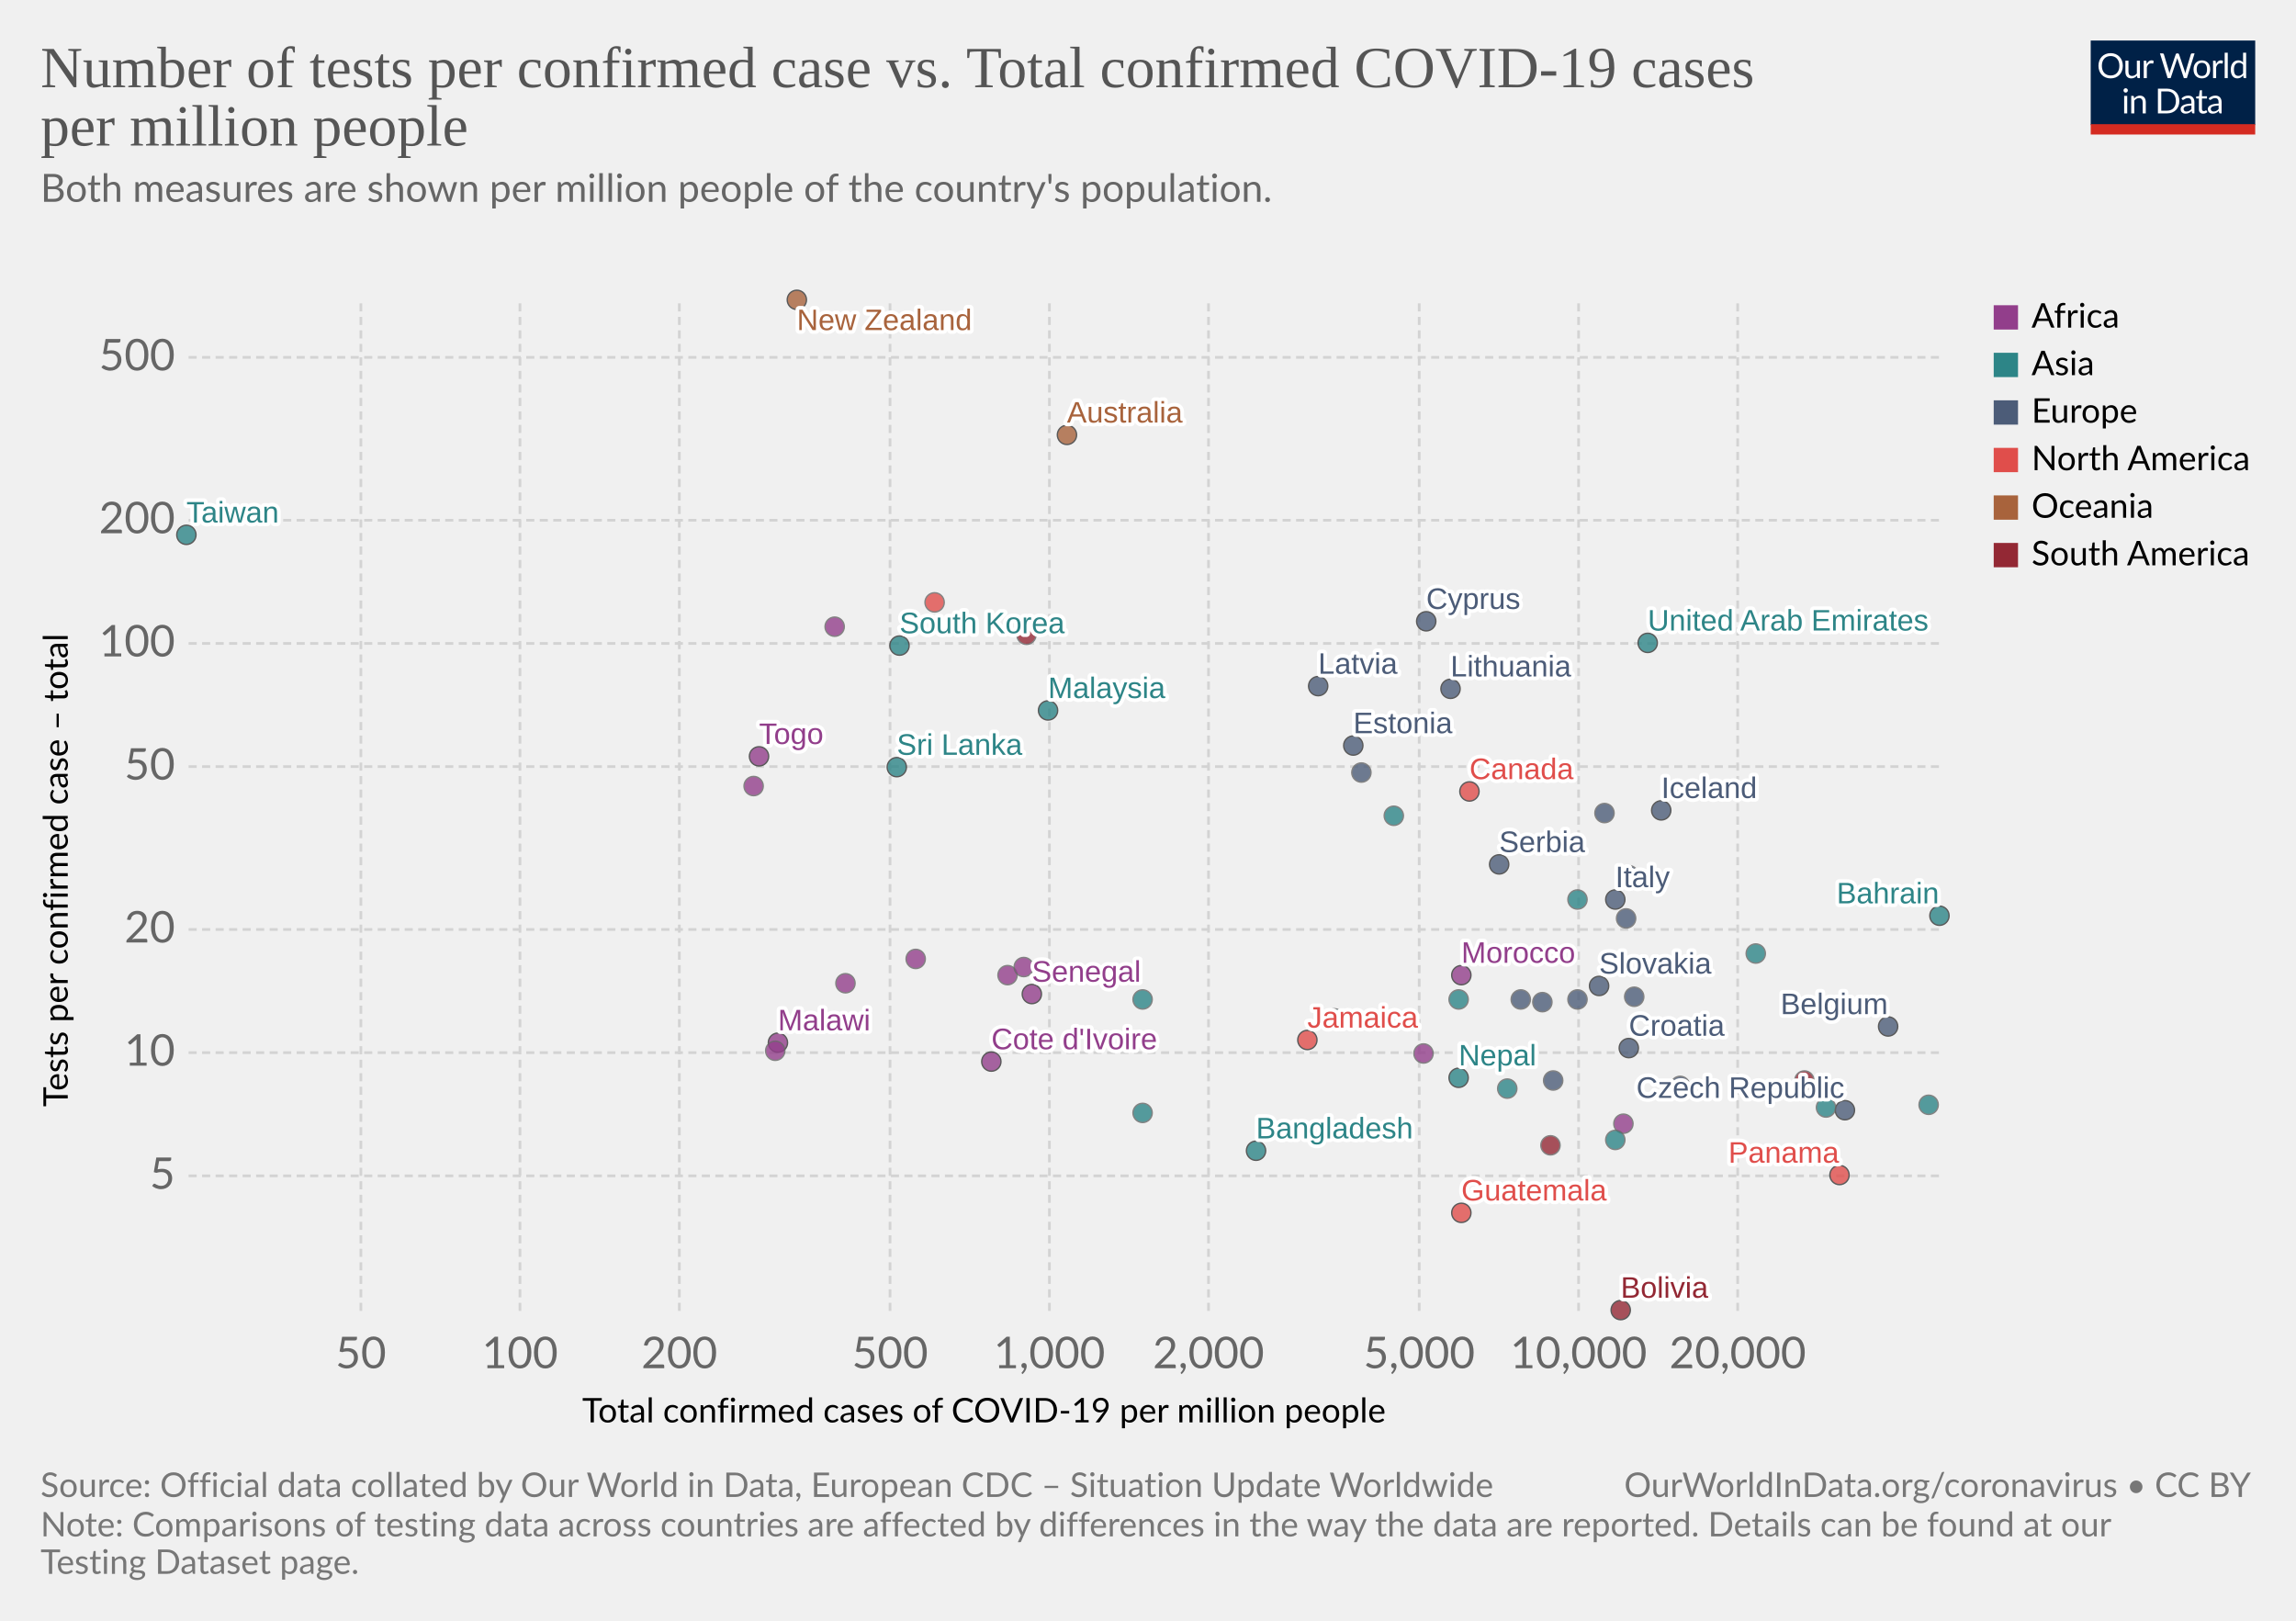
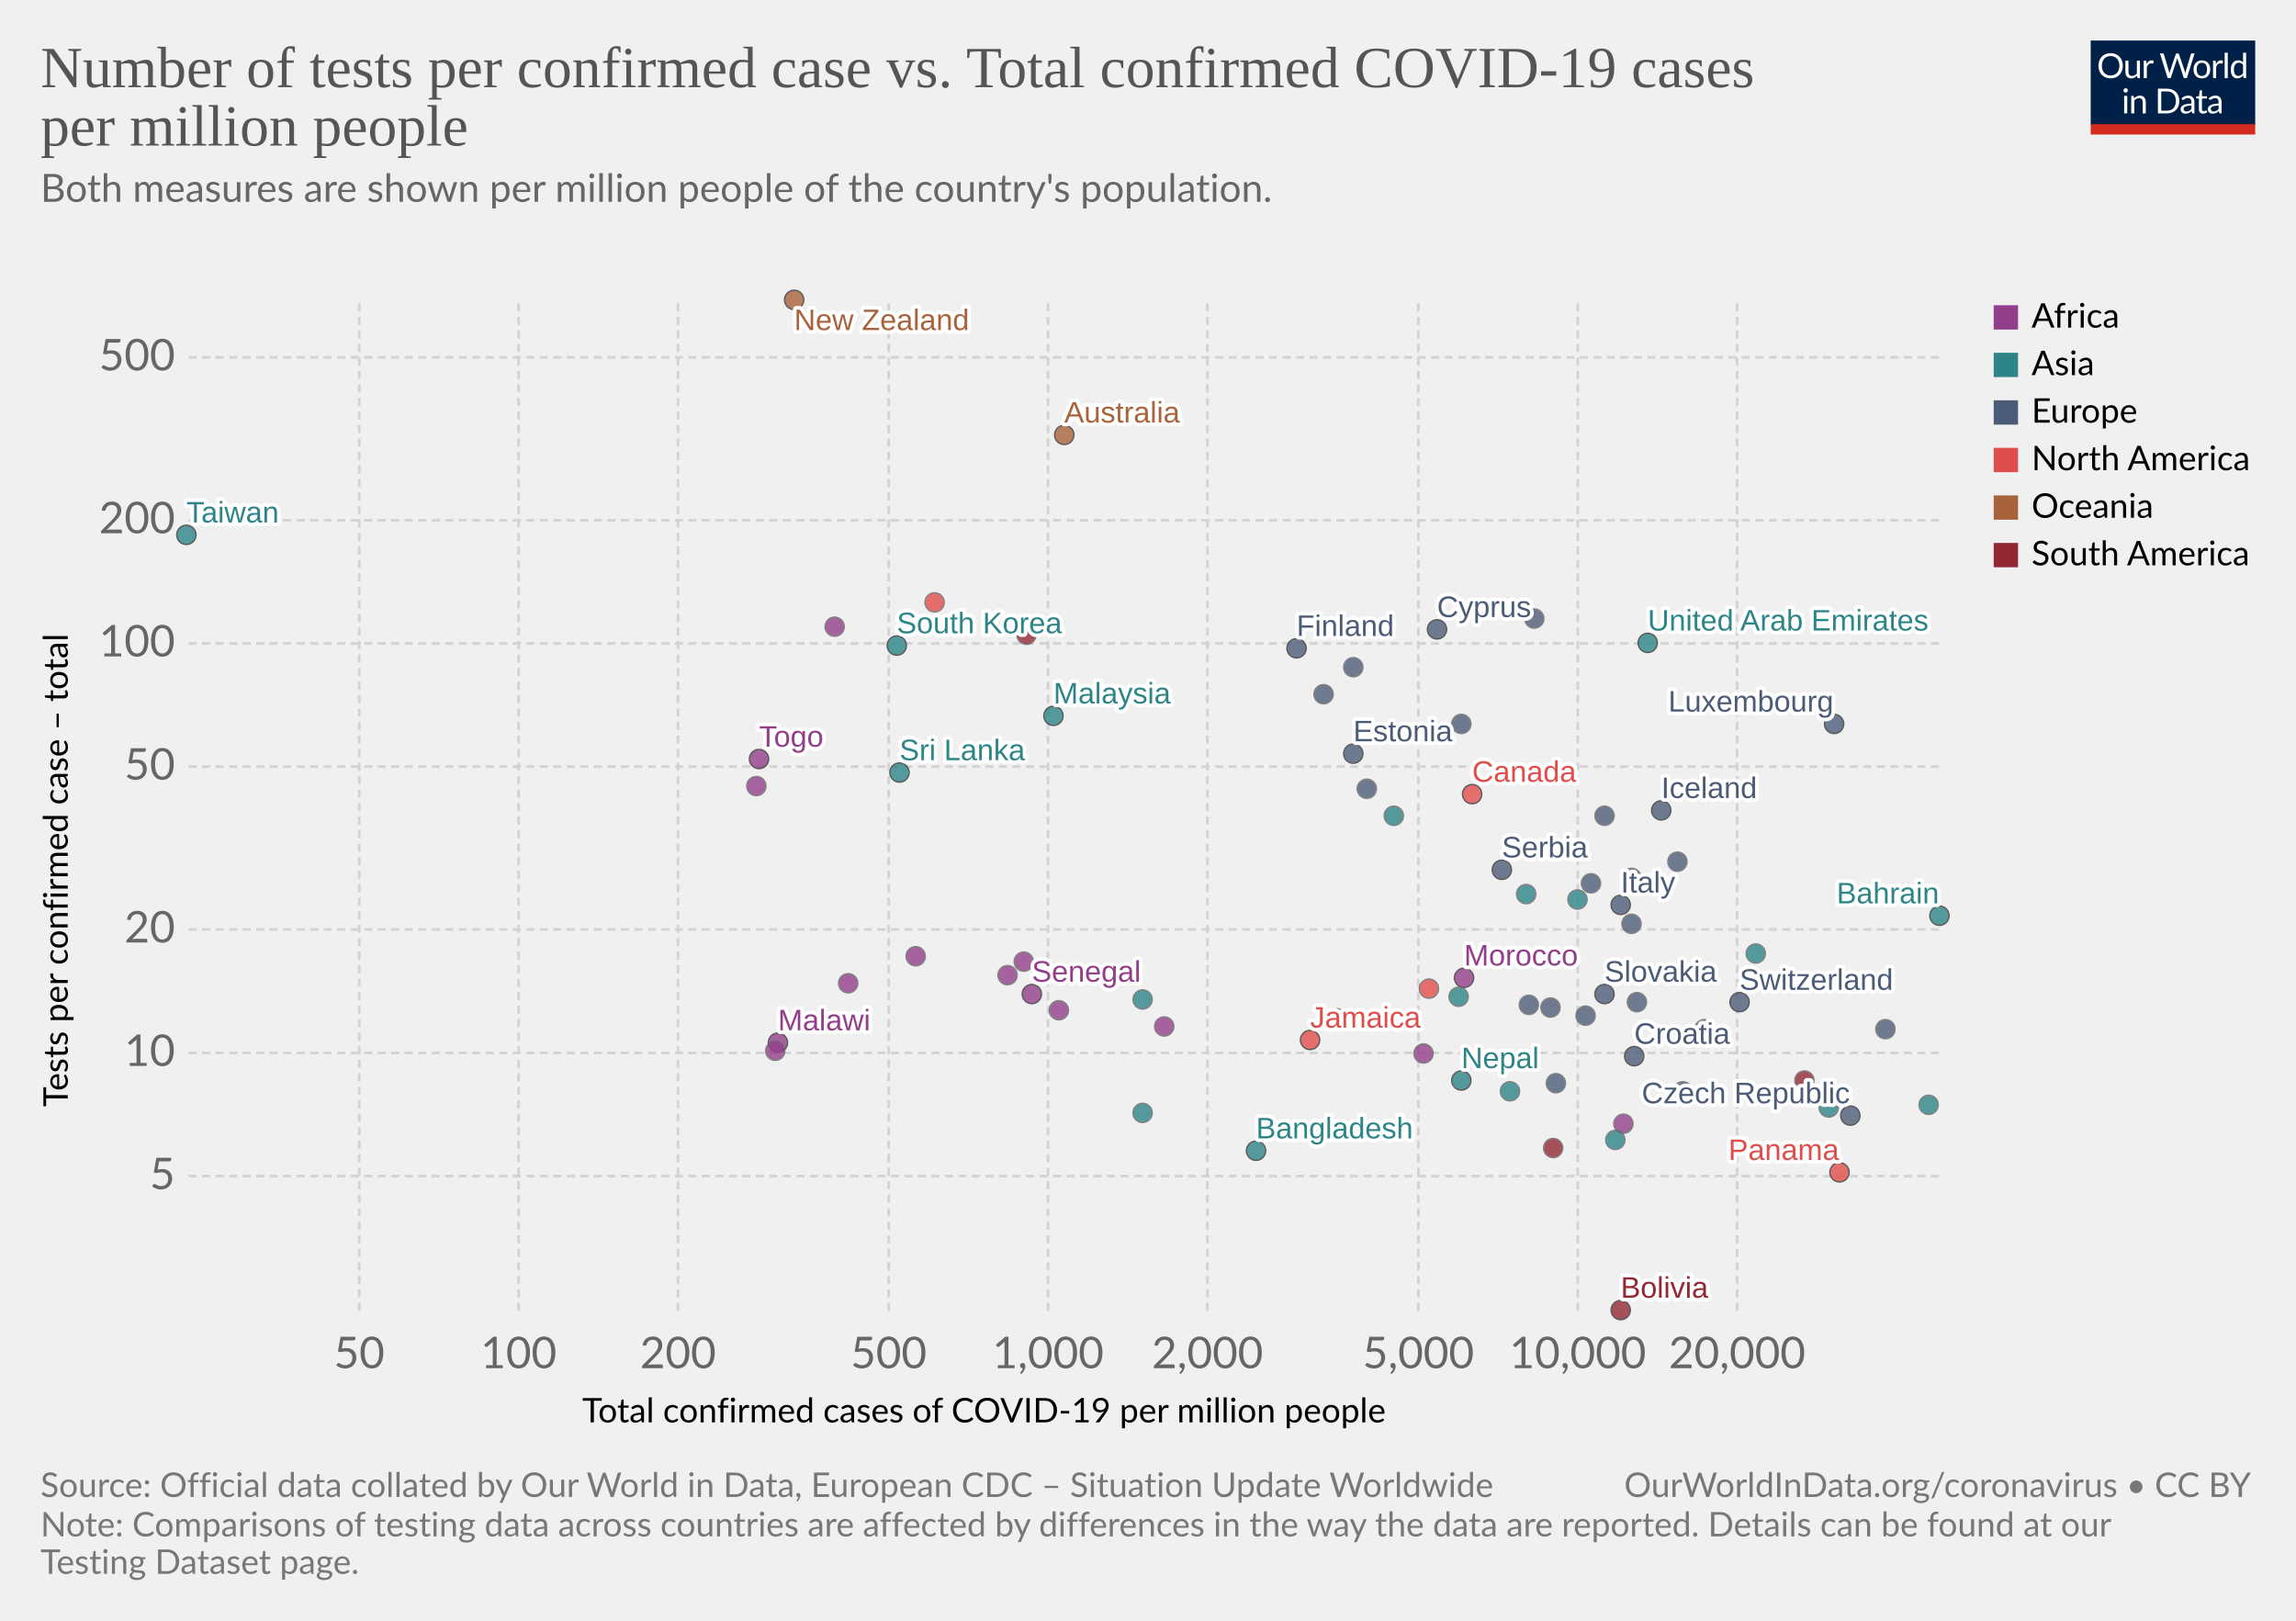
<svg xmlns="http://www.w3.org/2000/svg" version="1.1" style="background-color:#fff;-webkit-font-smoothing:antialiased" width="850" height="600" viewBox="0 0 850 600" font-family="Lato,'Helvetica Neue',Helvetica,Arial,sans-serif" font-size="18" text-rendering="optimizeLegibility">
  <g class="HeaderView">
    <g transform="matrix(.29 0 0 .29 774 15)">
      <svg width="210" height="120" viewBox="0 0 210 120" fill="none">
        <g clip-path="url(#clip0)">
          <path d="M0 0h210v107.89H0V0z" fill="#002147" />
          <path d="M40.98 32.25c0 2.36-.38 4.53-1.12 6.51a14.26 14.26 0 01-8.1 8.4c-1.9.78-4.02 1.17-6.34 1.17a16.6 16.6 0 01-6.33-1.17 14.31 14.31 0 01-8.08-8.4 18.29 18.29 0 01-1.12-6.51c0-2.36.38-4.53 1.12-6.5a14.32 14.32 0 018.07-8.44c1.92-.8 4.03-1.19 6.34-1.19 2.32 0 4.43.4 6.34 1.19 1.92.8 3.56 1.9 4.93 3.34a14.87 14.87 0 013.17 5.1 18.1 18.1 0 011.12 6.5zm-4.38 0c0-1.94-.26-3.68-.8-5.22a10.91 10.91 0 00-2.24-3.89 9.68 9.68 0 00-3.52-2.46 11.95 11.95 0 00-4.62-.86c-1.68 0-3.21.28-4.6.86a9.88 9.88 0 00-3.54 2.46 10.91 10.91 0 00-2.24 3.9c-.53 1.53-.8 3.27-.8 5.2 0 1.94.27 3.68.8 5.22a11.17 11.17 0 002.24 3.9 10.01 10.01 0 003.55 2.44c1.38.56 2.9.83 4.6.83 1.7 0 3.24-.27 4.61-.83a9.8 9.8 0 003.52-2.44 11.17 11.17 0 002.25-3.9c.53-1.54.8-3.28.8-5.21zm26.22-6.54V48H60.5c-.56 0-.9-.27-1.05-.81l-.31-2.4a12.45 12.45 0 01-3.26 2.6c-1.2.64-2.58.96-4.13.96-1.22 0-2.3-.2-3.24-.6a6.52 6.52 0 01-2.33-1.7 7.37 7.37 0 01-1.43-2.67c-.3-1.04-.46-2.2-.46-3.45V25.7h3.91v14.22c0 1.68.38 2.99 1.15 3.91.77.93 1.96 1.39 3.54 1.39 1.16 0 2.24-.27 3.23-.82a10.42 10.42 0 002.8-2.28V25.7h3.91zm8.61 4.47a9.94 9.94 0 012.6-3.56 5.64 5.64 0 013.76-1.3c.47 0 .92.05 1.34.15.44.1.83.27 1.17.49l-.3 2.92c-.09.37-.3.55-.66.55-.2 0-.5-.04-.9-.13a6.21 6.21 0 00-3.24.18c-.54.2-1.03.5-1.47.92-.42.4-.81.9-1.17 1.5-.33.58-.64 1.26-.92 2.02V48H67.7V25.71h2.25c.42 0 .72.08.88.25.16.16.27.44.33.83l.26 3.39zm61.16-13.7L122.75 48h-3.82l-7.99-24.05a21.95 21.95 0 01-.42-1.58 38.36 38.36 0 01-.44 1.58L102.05 48h-3.83L88.4 16.47h3.54c.38 0 .7.1.95.29.26.2.43.43.5.73l6.52 21.9c.1.4.2.83.28 1.28.1.46.2.94.29 1.46l.3-1.46c.12-.47.25-.9.38-1.27l7.41-21.91c.1-.25.26-.48.51-.69.27-.22.58-.33.95-.33h1.23c.38 0 .69.1.92.29.24.2.41.43.53.73l7.4 21.9a28.4 28.4 0 01.68 2.62 29.52 29.52 0 01.52-2.61l6.54-21.91c.07-.27.23-.5.48-.7.27-.21.58-.32.95-.32h3.32zm9.35 8.88c1.63 0 3.1.27 4.4.82a9.43 9.43 0 015.46 5.94c.5 1.4.74 2.98.74 4.73 0 1.76-.25 3.34-.74 4.75a9.43 9.43 0 01-5.46 5.92c-1.3.52-2.77.79-4.4.79-1.64 0-3.12-.27-4.44-.8a9.42 9.42 0 01-3.35-2.3c-.92-1-1.63-2.2-2.13-3.61-.49-1.41-.73-3-.73-4.75s.24-3.33.73-4.73c.5-1.43 1.2-2.64 2.13-3.63a9.4 9.4 0 013.35-2.31c1.32-.55 2.8-.82 4.44-.82zm0 19.89c2.2 0 3.84-.73 4.93-2.2 1.08-1.48 1.63-3.54 1.63-6.18 0-2.66-.55-4.72-1.63-6.2-1.09-1.49-2.73-2.23-4.93-2.23-1.12 0-2.09.2-2.93.57a5.7 5.7 0 00-2.06 1.65 7.5 7.5 0 00-1.24 2.67c-.26 1.04-.4 2.22-.4 3.54 0 2.64.55 4.7 1.64 6.18 1.1 1.47 2.76 2.2 4.99 2.2zm17.97-15.07a9.94 9.94 0 012.6-3.56 5.64 5.64 0 013.76-1.3c.47 0 .91.05 1.34.15.44.1.83.27 1.16.49l-.28 2.92c-.09.37-.31.55-.66.55-.2 0-.5-.04-.9-.13a6.2 6.2 0 00-3.24.18c-.54.2-1.03.5-1.47.92-.43.4-.82.9-1.17 1.5a13.1 13.1 0 00-.92 2.02V48h-3.94V25.71h2.24c.43 0 .72.08.88.25.17.16.28.44.33.83l.27 3.39zm15.04-14.59V48h-3.92V15.6h3.92zm19.55 15.43a6.22 6.22 0 00-2.38-2.05 6.7 6.7 0 00-2.86-.6c-2.07 0-3.66.75-4.77 2.23-1.12 1.48-1.68 3.6-1.68 6.33 0 1.46.13 2.7.38 3.74a7.29 7.29 0 001.1 2.56 4.35 4.35 0 001.78 1.45c.7.3 1.5.46 2.4.46 1.29 0 2.41-.3 3.36-.88a9.6 9.6 0 002.67-2.49V31.02zm3.91-15.43V48h-2.33c-.56 0-.9-.27-1.06-.81l-.35-2.71a12.13 12.13 0 01-3.25 2.77 8.28 8.28 0 01-4.23 1.06 7.31 7.31 0 01-6.14-2.9c-.73-.96-1.3-2.15-1.69-3.57a18.35 18.35 0 01.07-9.48 11.29 11.29 0 011.89-3.7 8.7 8.7 0 017.06-3.34 7.96 7.96 0 016.12 2.62V15.59h3.91zM46.61 70.71V93H42.7V70.71h3.91zm.84-7c0 .39-.08.75-.24 1.09a2.81 2.81 0 01-1.52 1.47 2.67 2.67 0 01-2.16 0 2.9 2.9 0 01-1.45-1.47 2.67 2.67 0 010-2.16c.15-.35.35-.65.6-.9.25-.27.53-.47.85-.62a2.67 2.67 0 012.16 0c.35.15.65.35.9.62.27.25.47.55.62.9.16.34.24.7.24 1.08zm7.97 10.24c.49-.54 1-1.04 1.54-1.48a9.85 9.85 0 013.66-1.84 8.96 8.96 0 015.43.35c.94.4 1.72.97 2.33 1.71a7.36 7.36 0 011.43 2.67c.32 1.04.49 2.19.49 3.45V93h-3.94V78.81c0-1.69-.4-3-1.17-3.92-.76-.93-1.93-1.4-3.5-1.4a6.6 6.6 0 00-3.25.83c-1 .56-1.92 1.31-2.77 2.27V93h-3.94V70.71h2.35c.56 0 .9.28 1.04.82l.3 2.42zm57.7 3.3c0 2.36-.37 4.5-1.11 6.44a14.3 14.3 0 01-3.17 4.98 14.1 14.1 0 01-4.93 3.2c-1.9.76-4.02 1.13-6.33 1.13H85.8V61.47h11.77c2.31 0 4.42.39 6.33 1.15a13.8 13.8 0 018.1 8.18 17.75 17.75 0 011.12 6.45zm-4.37 0c0-1.94-.26-3.67-.8-5.2a10.94 10.94 0 00-2.23-3.87 9.57 9.57 0 00-3.53-2.42 12.23 12.23 0 00-4.61-.83h-7.5v24.62h7.5c1.7 0 3.24-.28 4.61-.84a9.7 9.7 0 003.53-2.4 10.94 10.94 0 002.24-3.87c.53-1.53.8-3.26.8-5.2zm19.8 5.72c-1.8.06-3.34.2-4.62.44-1.26.22-2.3.51-3.1.88-.8.36-1.37.8-1.74 1.3-.35.5-.53 1.05-.53 1.67 0 .58.1 1.1.3 1.52a3 3 0 00.76 1.05c.34.27.73.46 1.17.6.45.11.94.17 1.45.17a7.28 7.28 0 003.5-.81 11.95 11.95 0 002.82-2.2v-4.62zm-12.65-9.11a12.73 12.73 0 013.98-2.66c1.43-.59 3-.88 4.73-.88 1.25 0 2.36.2 3.33.61a6.81 6.81 0 013.94 4.38c.33 1.04.5 2.19.5 3.43V93h-1.74a1.8 1.8 0 01-.88-.18c-.2-.13-.36-.38-.48-.74l-.44-2.12c-.59.55-1.16 1.03-1.72 1.46a9.48 9.48 0 01-3.74 1.7c-.69.15-1.46.23-2.3.23-.87 0-1.69-.12-2.45-.35a5.34 5.34 0 01-3.34-2.93 6.64 6.64 0 01-.49-2.64c0-.88.25-1.72.73-2.53a6.33 6.33 0 012.35-2.17c1.09-.63 2.5-1.15 4.25-1.54 1.75-.41 3.89-.65 6.42-.7v-1.75c0-1.73-.37-3.03-1.12-3.91-.75-.9-1.84-1.34-3.28-1.34-.97 0-1.78.12-2.44.37-.64.23-1.2.5-1.7.81l-1.23.82c-.33.23-.67.35-1 .35-.27 0-.5-.07-.69-.2a2.1 2.1 0 01-.48-.53l-.7-1.25zm27.67 19.5c-1.76 0-3.12-.5-4.07-1.48-.94-.98-1.41-2.4-1.41-4.25V74h-2.68a.9.9 0 01-.6-.2c-.16-.14-.24-.36-.24-.66v-1.56l3.65-.46.9-6.89a.9.9 0 01.29-.52.88.88 0 01.62-.22H142v7.67h6.44V74H142v13.38c0 .94.22 1.63.68 2.09.45.45 1.04.68 1.76.68a3.21 3.21 0 001.85-.53l.55-.35c.16-.12.3-.18.41-.18.2 0 .4.13.55.38l1.15 1.87a7.45 7.45 0 01-2.44 1.5c-.96.35-1.94.52-2.95.52zm19.68-10.4c-1.8.07-3.34.21-4.62.45-1.26.22-2.3.51-3.1.88-.8.36-1.37.8-1.74 1.3-.35.5-.53 1.05-.53 1.67 0 .58.1 1.1.3 1.52.18.42.44.77.76 1.05.34.27.73.46 1.17.6.45.11.94.17 1.45.17a7.3 7.3 0 003.5-.81 12.04 12.04 0 002.82-2.2v-4.62zm-12.65-9.1a12.72 12.72 0 013.99-2.66c1.42-.59 3-.88 4.72-.88 1.25 0 2.36.2 3.33.61a6.81 6.81 0 013.94 4.38c.33 1.04.5 2.19.5 3.43V93h-1.74a1.8 1.8 0 01-.88-.18c-.2-.13-.36-.38-.48-.74l-.44-2.12c-.59.55-1.16 1.03-1.72 1.46a9.48 9.48 0 01-3.74 1.7c-.69.15-1.46.23-2.3.23-.87 0-1.69-.12-2.45-.35a5.33 5.33 0 01-3.34-2.93 6.62 6.62 0 01-.49-2.64c0-.88.25-1.72.73-2.53a6.33 6.33 0 012.35-2.17c1.09-.63 2.5-1.15 4.25-1.54a31.2 31.2 0 016.42-.7v-1.75c0-1.73-.37-3.03-1.12-3.91-.75-.9-1.84-1.34-3.28-1.34-.97 0-1.78.12-2.44.37-.64.23-1.2.5-1.7.81-.46.3-.87.57-1.22.82-.34.23-.68.35-1.02.35-.26 0-.49-.07-.68-.2a1.88 1.88 0 01-.48-.53l-.7-1.25z" fill="#fff" />
          <path fill="#D42B21" d="M0 106.79h210V120H0z" />
        </g>
        <defs>
          <clipPath id="clip0">
            <path fill="#fff" d="M0 0h210v120H0z" />
          </clipPath>
        </defs>
      </svg>
    </g>
    <a href="https://ourworldindata.org/grapher/number-of-tests-per-confirmed-case-vs-total-confirmed-cases-of-covid-19-per-million-people?time=latest" target="_blank" rel="noopener" font-family="&quot;Playfair Display&quot;,Georgia,&quot;Times New Roman&quot;,serif">
      <text font-size="21.6" x="15" y="32.3" fill="#555">
        <tspan x="15" y="32.28">Number of tests per confirmed case vs. Total confirmed COVID-19 cases</tspan>
        <tspan x="15" y="53.88">per million people</tspan>
      </text>
    </a>
    <text font-size="14.4" x="15" y="74.7" fill="#666">
      <tspan x="15" y="74.72">Both measures are shown per million people of the country's population.</tspan>
      <tspan x="15" y="92" />
    </text>
  </g>
  <g class="ScatterPlot">
    <g class="DualAxisView">
      <g class="HorizontalAxis">
        <text font-size="12.6" x="215.5" y="526.6">
          <tspan x="215.53" y="526.58">Total confirmed cases of COVID-19 per million people</tspan>
        </text>
-         <text x="133.6" y="506.5" fill="#666" text-anchor="middle" font-size="16.2">50</text>
-         <text x="192.5" y="506.5" fill="#666" text-anchor="middle" font-size="16.2">100</text>
-         <text x="251.5" y="506.5" fill="#666" text-anchor="middle" font-size="16.2">200</text>
-         <text x="329.5" y="506.5" fill="#666" text-anchor="middle" font-size="16.2">500</text>
-         <text x="388.5" y="506.5" fill="#666" text-anchor="middle" font-size="16.2">1,000</text>
-         <text x="447.4" y="506.5" fill="#666" text-anchor="middle" font-size="16.2">2,000</text>
-         <text x="525.4" y="506.5" fill="#666" text-anchor="middle" font-size="16.2">5,000</text>
-         <text x="584.4" y="506.5" fill="#666" text-anchor="middle" font-size="16.2">10,000</text>
-         <text x="643.3" y="506.5" fill="#666" text-anchor="middle" font-size="16.2">20,000</text>
+         <text x="133" y="506.5" fill="#666" text-anchor="middle" font-size="16.2">50</text>
+         <text x="192" y="506.5" fill="#666" text-anchor="middle" font-size="16.2">100</text>
+         <text x="251" y="506.5" fill="#666" text-anchor="middle" font-size="16.2">200</text>
+         <text x="329" y="506.5" fill="#666" text-anchor="middle" font-size="16.2">500</text>
+         <text x="388" y="506.5" fill="#666" text-anchor="middle" font-size="16.2">1,000</text>
+         <text x="447" y="506.5" fill="#666" text-anchor="middle" font-size="16.2">2,000</text>
+         <text x="525.1" y="506.5" fill="#666" text-anchor="middle" font-size="16.2">5,000</text>
+         <text x="584.1" y="506.5" fill="#666" text-anchor="middle" font-size="16.2">10,000</text>
+         <text x="643.1" y="506.5" fill="#666" text-anchor="middle" font-size="16.2">20,000</text>
      </g>
      <g class="VerticalAxis">
        <text font-size="12.6" x="-409.7" y="25.1" transform="rotate(-90)">
          <tspan x="-409.74" y="25.08">Tests per confirmed case – total</tspan>
        </text>
-         <text x="64.82" y="435.3" fill="#666" dominant-baseline="middle" text-anchor="end" font-size="16.2">5</text>
-         <text x="64.82" y="389.7" fill="#666" dominant-baseline="middle" text-anchor="end" font-size="16.2">10</text>
+         <text x="64.82" y="435.4" fill="#666" dominant-baseline="middle" text-anchor="end" font-size="16.2">5</text>
+         <text x="64.82" y="389.8" fill="#666" dominant-baseline="middle" text-anchor="end" font-size="16.2">10</text>
        <text x="64.82" y="344.1" fill="#666" dominant-baseline="middle" text-anchor="end" font-size="16.2">20</text>
        <text x="64.82" y="283.8" fill="#666" dominant-baseline="middle" text-anchor="end" font-size="16.2">50</text>
        <text x="64.82" y="238.2" fill="#666" dominant-baseline="middle" text-anchor="end" font-size="16.2">100</text>
        <text x="64.82" y="192.6" fill="#666" dominant-baseline="middle" text-anchor="end" font-size="16.2">200</text>
        <text x="64.82" y="132.3" fill="#666" dominant-baseline="middle" text-anchor="end" font-size="16.2">500</text>
      </g>
      <g class="AxisGridLines horizontalLines" stroke="#d3d3d3" stroke-dasharray="3,2">
-         <path d="M69.82 435.3h648.27M69.82 389.7h648.27M69.82 344.1h648.27M69.82 283.8h648.27M69.82 238.2h648.27M69.82 192.6h648.27M69.82 132.3h648.27" />
+         <path d="M69.82 435.4h648.27M69.82 389.8h648.27M69.82 344.1h648.27M69.82 283.8h648.27M69.82 238.2h648.27M69.82 192.6h648.27M69.82 132.3h648.27" />
      </g>
      <g class="AxisGridLines verticalLines" stroke="#d3d3d3" stroke-dasharray="3,2">
-         <path d="M133.6 485.3V111.2M192.5 485.3V111.2M251.5 485.3V111.2M329.5 485.3V111.2M388.5 485.3V111.2M447.4 485.3V111.2M525.4 485.3V111.2M584.4 485.3V111.2M643.3 485.3V111.2" />
+         <path d="M133 485.3V111.2M192 485.3V111.2M251 485.3V111.2M329 485.3V111.2M388 485.3V111.2M447 485.3V111.2M525.1 485.3V111.2M584.1 485.3V111.2M643.1 485.3V111.2" />
      </g>
    </g>
    <g class="PointsWithLabels clickable" clip-path="url(#a)" font-family="Arial, sans-serif">
      <path fill="rgba(255,255,255,0)" d="M69.82 111.2H718.1v374.1H69.82z" />
      <defs>
        <clipPath id="a">
          <path d="M59.82 101.2H728.1v394.1H59.82z" />
        </clipPath>
      </defs>
      <g class="key-Taiwan_0">
        <circle cx="69" cy="198" r="3.57" fill="#2D8587" opacity=".8" stroke="#333" stroke-width=".5" />
      </g>
      <g class="key-South-Korea_0">
-         <circle cx="333" cy="239" r="3.57" fill="#2D8587" opacity=".8" stroke="#333" stroke-width=".5" />
+         <circle cx="332" cy="239" r="3.57" fill="#2D8587" opacity=".8" stroke="#333" stroke-width=".5" />
      </g>
      <g class="key-Nepal_0">
-         <circle cx="540" cy="399" r="3.57" fill="#2D8587" opacity=".8" stroke="#333" stroke-width=".5" />
+         <circle cx="541" cy="400" r="3.57" fill="#2D8587" opacity=".8" stroke="#333" stroke-width=".5" />
      </g>
      <g class="key-United-Arab-Emirates_0">
        <circle cx="610" cy="238" r="3.57" fill="#2D8587" opacity=".8" stroke="#333" stroke-width=".5" />
      </g>
+       <g class="key-Finland_0">
+         <circle cx="480" cy="240" r="3.57" fill="#4C5C78" opacity=".8" stroke="#333" stroke-width=".5" />
+       </g>
      <g class="key-Malaysia_0">
-         <circle cx="388" cy="263" r="3.57" fill="#2D8587" opacity=".8" stroke="#333" stroke-width=".5" />
+         <circle cx="390" cy="265" r="3.57" fill="#2D8587" opacity=".8" stroke="#333" stroke-width=".5" />
      </g>
      <g class="key-Sri-Lanka_0">
-         <circle cx="332" cy="284" r="3.57" fill="#2D8587" opacity=".8" stroke="#333" stroke-width=".5" />
+         <circle cx="333" cy="286" r="3.57" fill="#2D8587" opacity=".8" stroke="#333" stroke-width=".5" />
      </g>
      <g class="key-Italy_0">
-         <circle cx="598" cy="333" r="3.57" fill="#4C5C78" opacity=".8" stroke="#333" stroke-width=".5" />
+         <circle cx="600" cy="335" r="3.57" fill="#4C5C78" opacity=".8" stroke="#333" stroke-width=".5" />
+       </g>
+       <g class="key-Switzerland_0">
+         <circle cx="644" cy="371" r="3.57" fill="#4C5C78" opacity=".8" stroke="#333" stroke-width=".5" />
      </g>
      <g class="key-Austria_0">
-         <circle cx="602" cy="340" r="3.57" fill="#4C5C78" opacity=".8" stroke="#666" stroke-width=".5" />
+         <circle cx="604" cy="342" r="3.57" fill="#4C5C78" opacity=".8" stroke="#666" stroke-width=".5" />
+       </g>
+       <g class="key-Denmark_0">
+         <circle cx="568" cy="229" r="3.57" fill="#4C5C78" opacity=".8" stroke="#666" stroke-width=".5" />
+       </g>
+       <g class="key-Norway_0">
+         <circle cx="501" cy="247" r="3.57" fill="#4C5C78" opacity=".8" stroke="#666" stroke-width=".5" />
      </g>
      <g class="key-Estonia_0">
-         <circle cx="501" cy="276" r="3.57" fill="#4C5C78" opacity=".8" stroke="#333" stroke-width=".5" />
+         <circle cx="501" cy="279" r="3.57" fill="#4C5C78" opacity=".8" stroke="#333" stroke-width=".5" />
      </g>
      <g class="key-Lithuania_0">
-         <circle cx="537" cy="255" r="3.57" fill="#4C5C78" opacity=".8" stroke="#333" stroke-width=".5" />
+         <circle cx="541" cy="268" r="3.57" fill="#4C5C78" opacity=".8" stroke="#666" stroke-width=".5" />
      </g>
      <g class="key-Iceland_0">
        <circle cx="615" cy="300" r="3.57" fill="#4C5C78" opacity=".8" stroke="#333" stroke-width=".5" />
      </g>
      <g class="key-Belgium_0">
-         <circle cx="699" cy="380" r="3.57" fill="#4C5C78" opacity=".8" stroke="#333" stroke-width=".5" />
+         <circle cx="698" cy="381" r="3.57" fill="#4C5C78" opacity=".8" stroke="#666" stroke-width=".5" />
      </g>
      <g class="key-New-Zealand_0">
-         <circle cx="295" cy="111" r="3.57" fill="#A8633C" opacity=".8" stroke="#333" stroke-width=".5" />
+         <circle cx="294" cy="111" r="3.57" fill="#A8633C" opacity=".8" stroke="#333" stroke-width=".5" />
      </g>
      <g class="key-Czech-Republic_0">
-         <circle cx="683" cy="411" r="3.57" fill="#4C5C78" opacity=".8" stroke="#333" stroke-width=".5" />
+         <circle cx="685" cy="413" r="3.57" fill="#4C5C78" opacity=".8" stroke="#333" stroke-width=".5" />
+       </g>
+       <g class="key-Luxembourg_0">
+         <circle cx="679" cy="268" r="3.57" fill="#4C5C78" opacity=".8" stroke="#333" stroke-width=".5" />
      </g>
      <g class="key-Senegal_0">
        <circle cx="382" cy="368" r="3.57" fill="#923E8B" opacity=".8" stroke="#333" stroke-width=".5" />
      </g>
      <g class="key-Saudi-Arabia_0">
        <circle cx="584" cy="333" r="3.57" fill="#2D8587" opacity=".8" stroke="#666" stroke-width=".5" />
      </g>
      <g class="key-Morocco_0">
-         <circle cx="541" cy="361" r="3.57" fill="#923E8B" opacity=".8" stroke="#333" stroke-width=".5" />
+         <circle cx="542" cy="362" r="3.57" fill="#923E8B" opacity=".8" stroke="#333" stroke-width=".5" />
      </g>
      <g class="key-Latvia_0">
-         <circle cx="488" cy="254" r="3.57" fill="#4C5C78" opacity=".8" stroke="#333" stroke-width=".5" />
+         <circle cx="490" cy="257" r="3.57" fill="#4C5C78" opacity=".8" stroke="#666" stroke-width=".5" />
      </g>
      <g class="key-Croatia_0">
-         <circle cx="603" cy="388" r="3.57" fill="#4C5C78" opacity=".8" stroke="#333" stroke-width=".5" />
+         <circle cx="605" cy="391" r="3.57" fill="#4C5C78" opacity=".8" stroke="#333" stroke-width=".5" />
      </g>
      <g class="key-Greece_0">
-         <circle cx="504" cy="286" r="3.57" fill="#4C5C78" opacity=".8" stroke="#666" stroke-width=".5" />
+         <circle cx="506" cy="292" r="3.57" fill="#4C5C78" opacity=".8" stroke="#666" stroke-width=".5" />
+       </g>
+       <g class="key-Belarus_0">
+         <circle cx="589" cy="327" r="3.57" fill="#4C5C78" opacity=".8" stroke="#666" stroke-width=".5" />
      </g>
      <g class="key-Russia_0">
-         <circle cx="594" cy="301" r="3.57" fill="#4C5C78" opacity=".8" stroke="#666" stroke-width=".5" />
+         <circle cx="594" cy="302" r="3.57" fill="#4C5C78" opacity=".8" stroke="#666" stroke-width=".5" />
      </g>
      <g class="key-Bahrain_0">
        <circle cx="718" cy="339" r="3.57" fill="#2D8587" opacity=".8" stroke="#333" stroke-width=".5" />
      </g>
      <g class="key-South-Africa_0">
        <circle cx="601" cy="416" r="3.57" fill="#923E8B" opacity=".8" stroke="#666" stroke-width=".5" />
      </g>
      <g class="key-Hungary_0">
-         <circle cx="571" cy="371" r="3.57" fill="#4C5C78" opacity=".8" stroke="#666" stroke-width=".5" />
+         <circle cx="574" cy="373" r="3.57" fill="#4C5C78" opacity=".8" stroke="#666" stroke-width=".5" />
      </g>
      <g class="key-Togo_0">
-         <circle cx="281" cy="280" r="3.57" fill="#923E8B" opacity=".8" stroke="#333" stroke-width=".5" />
+         <circle cx="281" cy="281" r="3.57" fill="#923E8B" opacity=".8" stroke="#333" stroke-width=".5" />
      </g>
      <g class="key-Slovakia_0">
-         <circle cx="592" cy="365" r="3.57" fill="#4C5C78" opacity=".8" stroke="#333" stroke-width=".5" />
+         <circle cx="594" cy="368" r="3.57" fill="#4C5C78" opacity=".8" stroke="#333" stroke-width=".5" />
      </g>
      <g class="key-Serbia_0">
-         <circle cx="555" cy="320" r="3.57" fill="#4C5C78" opacity=".8" stroke="#333" stroke-width=".5" />
+         <circle cx="556" cy="322" r="3.57" fill="#4C5C78" opacity=".8" stroke="#333" stroke-width=".5" />
      </g>
      <g class="key-Bangladesh_0">
        <circle cx="465" cy="426" r="3.57" fill="#2D8587" opacity=".8" stroke="#333" stroke-width=".5" />
      </g>
      <g class="key-Panama_0">
-         <circle cx="681" cy="435" r="3.57" fill="#E04E4B" opacity=".8" stroke="#333" stroke-width=".5" />
+         <circle cx="681" cy="434" r="3.57" fill="#E04E4B" opacity=".8" stroke="#333" stroke-width=".5" />
      </g>
      <g class="key-Paraguay_0">
-         <circle cx="574" cy="424" r="3.57" fill="#932834" opacity=".8" stroke="#666" stroke-width=".5" />
+         <circle cx="575" cy="425" r="3.57" fill="#932834" opacity=".8" stroke="#666" stroke-width=".5" />
      </g>
      <g class="key-Pakistan_0">
        <circle cx="423" cy="370" r="3.57" fill="#2D8587" opacity=".8" stroke="#666" stroke-width=".5" />
      </g>
      <g class="key-Qatar_0">
        <circle cx="714" cy="409" r="3.57" fill="#2D8587" opacity=".8" stroke="#666" stroke-width=".5" />
      </g>
      <g class="key-Slovenia_0">
-         <circle cx="630" cy="381" r="3.57" fill="#4C5C78" opacity=".8" stroke="#666" stroke-width=".5" />
+         <circle cx="631" cy="381" r="3.57" fill="#4C5C78" opacity=".8" stroke="#666" stroke-width=".5" />
      </g>
      <g class="key-Romania_0">
-         <circle cx="605" cy="369" r="3.57" fill="#4C5C78" opacity=".8" stroke="#666" stroke-width=".5" />
+         <circle cx="606" cy="371" r="3.57" fill="#4C5C78" opacity=".8" stroke="#666" stroke-width=".5" />
      </g>
      <g class="key-India_0">
-         <circle cx="540" cy="370" r="3.57" fill="#2D8587" opacity=".8" stroke="#666" stroke-width=".5" />
+         <circle cx="540" cy="369" r="3.57" fill="#2D8587" opacity=".8" stroke="#666" stroke-width=".5" />
      </g>
      <g class="key-Bolivia_0">
        <circle cx="600" cy="485" r="3.57" fill="#932834" opacity=".8" stroke="#333" stroke-width=".5" />
      </g>
-       <g class="key-Guatemala_0">
-         <circle cx="541" cy="449" r="3.57" fill="#E04E4B" opacity=".8" stroke="#333" stroke-width=".5" />
+       <g class="key-Kazakhstan_0">
+         <circle cx="565" cy="331" r="3.57" fill="#2D8587" opacity=".8" stroke="#666" stroke-width=".5" />
      </g>
      <g class="key-Ethiopia_0">
        <circle cx="373" cy="361" r="3.57" fill="#923E8B" opacity=".8" stroke="#666" stroke-width=".5" />
      </g>
      <g class="key-Indonesia_0">
        <circle cx="423" cy="412" r="3.57" fill="#2D8587" opacity=".8" stroke="#666" stroke-width=".5" />
      </g>
      <g class="key-Maldives_0">
        <circle cx="650" cy="353" r="3.57" fill="#2D8587" opacity=".8" stroke="#666" stroke-width=".5" />
      </g>
+       <g class="key-Kenya_0">
+         <circle cx="392" cy="374" r="3.57" fill="#923E8B" opacity=".8" stroke="#666" stroke-width=".5" />
+       </g>
      <g class="key-Ireland_0">
-         <circle cx="603" cy="324" r="3.57" fill="#4C5C78" opacity=".8" stroke="#666" stroke-width=".5" />
+         <circle cx="604" cy="325" r="3.57" fill="#4C5C78" opacity=".8" stroke="#666" stroke-width=".5" />
      </g>
      <g class="key-Canada_0">
-         <circle cx="544" cy="293" r="3.57" fill="#E04E4B" opacity=".8" stroke="#333" stroke-width=".5" />
+         <circle cx="545" cy="294" r="3.57" fill="#E04E4B" opacity=".8" stroke="#333" stroke-width=".5" />
      </g>
      <g class="key-Zambia_0">
-         <circle cx="379" cy="358" r="3.57" fill="#923E8B" opacity=".8" stroke="#666" stroke-width=".5" />
+         <circle cx="379" cy="356" r="3.57" fill="#923E8B" opacity=".8" stroke="#666" stroke-width=".5" />
      </g>
      <g class="key-Cuba_0">
        <circle cx="346" cy="223" r="3.57" fill="#E04E4B" opacity=".8" stroke="#666" stroke-width=".5" />
      </g>
      <g class="key-Australia_0">
-         <circle cx="395" cy="161" r="3.57" fill="#A8633C" opacity=".8" stroke="#333" stroke-width=".5" />
+         <circle cx="394" cy="161" r="3.57" fill="#A8633C" opacity=".8" stroke="#333" stroke-width=".5" />
      </g>
      <g class="key-Jamaica_0">
-         <circle cx="484" cy="385" r="3.57" fill="#E04E4B" opacity=".8" stroke="#333" stroke-width=".5" />
+         <circle cx="485" cy="385" r="3.57" fill="#E04E4B" opacity=".8" stroke="#333" stroke-width=".5" />
      </g>
      <g class="key-Chile_0">
        <circle cx="668" cy="400" r="3.57" fill="#932834" opacity=".8" stroke="#666" stroke-width=".5" />
      </g>
      <g class="key-Turkey_0">
        <circle cx="516" cy="302" r="3.57" fill="#2D8587" opacity=".8" stroke="#666" stroke-width=".5" />
      </g>
      <g class="key-Mozambique_0">
-         <circle cx="313" cy="364" r="3.57" fill="#923E8B" opacity=".8" stroke="#666" stroke-width=".5" />
+         <circle cx="314" cy="364" r="3.57" fill="#923E8B" opacity=".8" stroke="#666" stroke-width=".5" />
      </g>
      <g class="key-Uruguay_0">
        <circle cx="380" cy="235" r="3.57" fill="#932834" opacity=".8" stroke="#666" stroke-width=".5" />
      </g>
      <g class="key-Cyprus_0">
-         <circle cx="528" cy="230" r="3.57" fill="#4C5C78" opacity=".8" stroke="#333" stroke-width=".5" />
+         <circle cx="532" cy="233" r="3.57" fill="#4C5C78" opacity=".8" stroke="#333" stroke-width=".5" />
      </g>
      <g class="key-Macedonia_0">
-         <circle cx="622" cy="402" r="3.57" fill="#4C5C78" opacity=".8" stroke="#666" stroke-width=".5" />
+         <circle cx="623" cy="404" r="3.57" fill="#4C5C78" opacity=".8" stroke="#666" stroke-width=".5" />
+       </g>
+       <g class="key-United-Kingdom_0">
+         <circle cx="621" cy="319" r="3.57" fill="#4C5C78" opacity=".8" stroke="#666" stroke-width=".5" />
      </g>
      <g class="key-Uganda_0">
-         <circle cx="279" cy="291" r="3.57" fill="#923E8B" opacity=".8" stroke="#666" stroke-width=".5" />
+         <circle cx="280" cy="291" r="3.57" fill="#923E8B" opacity=".8" stroke="#666" stroke-width=".5" />
      </g>
      <g class="key-Namibia_0">
        <circle cx="527" cy="390" r="3.57" fill="#923E8B" opacity=".8" stroke="#666" stroke-width=".5" />
      </g>
+       <g class="key-Mauritania_0">
+         <circle cx="431" cy="380" r="3.57" fill="#923E8B" opacity=".8" stroke="#666" stroke-width=".5" />
+       </g>
      <g class="key-Malawi_0">
        <circle cx="288" cy="386" r="3.57" fill="#923E8B" opacity=".8" stroke="#333" stroke-width=".5" />
      </g>
      <g class="key-Philippines_0">
-         <circle cx="494" cy="377" r="3.57" fill="#2D8587" opacity=".8" stroke="#666" stroke-width=".5" />
+         <circle cx="495" cy="377" r="3.57" fill="#2D8587" opacity=".8" stroke="#666" stroke-width=".5" />
      </g>
      <g class="key-Iran_0">
-         <circle cx="558" cy="403" r="3.57" fill="#2D8587" opacity=".8" stroke="#666" stroke-width=".5" />
+         <circle cx="559" cy="404" r="3.57" fill="#2D8587" opacity=".8" stroke="#666" stroke-width=".5" />
      </g>
      <g class="key-Rwanda_0">
        <circle cx="309" cy="232" r="3.57" fill="#923E8B" opacity=".8" stroke="#666" stroke-width=".5" />
      </g>
      <g class="key-Iraq_0">
        <circle cx="598" cy="422" r="3.57" fill="#2D8587" opacity=".8" stroke="#666" stroke-width=".5" />
      </g>
      <g class="key-Nigeria_0">
        <circle cx="287" cy="389" r="3.57" fill="#923E8B" opacity=".8" stroke="#666" stroke-width=".5" />
      </g>
      <g class="key-Ukraine_0">
-         <circle cx="575" cy="400" r="3.57" fill="#4C5C78" opacity=".8" stroke="#666" stroke-width=".5" />
+         <circle cx="576" cy="401" r="3.57" fill="#4C5C78" opacity=".8" stroke="#666" stroke-width=".5" />
+       </g>
+       <g class="key-El-Salvador_0">
+         <circle cx="529" cy="366" r="3.57" fill="#E04E4B" opacity=".8" stroke="#666" stroke-width=".5" />
      </g>
      <g class="key-Bulgaria_0">
-         <circle cx="563" cy="370" r="3.57" fill="#4C5C78" opacity=".8" stroke="#666" stroke-width=".5" />
-       </g>
-       <g class="key-Cote-d__0027Ivoire_0">
-         <circle cx="367" cy="393" r="3.57" fill="#923E8B" opacity=".8" stroke="#333" stroke-width=".5" />
+         <circle cx="566" cy="372" r="3.57" fill="#4C5C78" opacity=".8" stroke="#666" stroke-width=".5" />
      </g>
      <g class="key-Poland_0">
-         <circle cx="584" cy="370" r="3.57" fill="#4C5C78" opacity=".8" stroke="#666" stroke-width=".5" />
+         <circle cx="587" cy="376" r="3.57" fill="#4C5C78" opacity=".8" stroke="#666" stroke-width=".5" />
      </g>
      <g class="key-Zimbabwe_0">
-         <circle cx="339" cy="355" r="3.57" fill="#923E8B" opacity=".8" stroke="#666" stroke-width=".5" />
+         <circle cx="339" cy="354" r="3.57" fill="#923E8B" opacity=".8" stroke="#666" stroke-width=".5" />
      </g>
      <g class="key-Kuwait_0">
-         <circle cx="676" cy="410" r="3.57" fill="#2D8587" opacity=".8" stroke="#666" stroke-width=".5" />
+         <circle cx="677" cy="410" r="3.57" fill="#2D8587" opacity=".8" stroke="#666" stroke-width=".5" />
      </g>
      <g class="backgroundLabels" fill="#333" font-size="11" font-weight="400">
        <text x="69" y="193.43" fill="#fff" stroke="#fff" stroke-linecap="round" stroke-linejoin="round" stroke-width=".25em">Taiwan</text>
        <text x="69" y="193.43" fill="#2D8587">Taiwan</text>
-         <text x="333" y="234.43" fill="#fff" stroke="#fff" stroke-linecap="round" stroke-linejoin="round" stroke-width=".25em">South Korea</text>
-         <text x="333" y="234.43" fill="#2D8587">South Korea</text>
-         <text x="540" y="394.43" fill="#fff" stroke="#fff" stroke-linecap="round" stroke-linejoin="round" stroke-width=".25em">Nepal</text>
-         <text x="540" y="394.43" fill="#2D8587">Nepal</text>
+         <text x="332" y="234.43" fill="#fff" stroke="#fff" stroke-linecap="round" stroke-linejoin="round" stroke-width=".25em">South Korea</text>
+         <text x="332" y="234.43" fill="#2D8587">South Korea</text>
+         <text x="541" y="395.43" fill="#fff" stroke="#fff" stroke-linecap="round" stroke-linejoin="round" stroke-width=".25em">Nepal</text>
+         <text x="541" y="395.43" fill="#2D8587">Nepal</text>
        <text x="610" y="233.43" fill="#fff" stroke="#fff" stroke-linecap="round" stroke-linejoin="round" stroke-width=".25em">United Arab Emirates</text>
        <text x="610" y="233.43" fill="#2D8587">United Arab Emirates</text>
-         <text x="388" y="258.43" fill="#fff" stroke="#fff" stroke-linecap="round" stroke-linejoin="round" stroke-width=".25em">Malaysia</text>
-         <text x="388" y="258.43" fill="#2D8587">Malaysia</text>
-         <text x="332" y="279.43" fill="#fff" stroke="#fff" stroke-linecap="round" stroke-linejoin="round" stroke-width=".25em">Sri Lanka</text>
-         <text x="332" y="279.43" fill="#2D8587">Sri Lanka</text>
-         <text x="598" y="328.43" fill="#fff" stroke="#fff" stroke-linecap="round" stroke-linejoin="round" stroke-width=".25em">Italy</text>
-         <text x="598" y="328.43" fill="#4C5C78">Italy</text>
-         <text x="501" y="271.43" fill="#fff" stroke="#fff" stroke-linecap="round" stroke-linejoin="round" stroke-width=".25em">Estonia</text>
-         <text x="501" y="271.43" fill="#4C5C78">Estonia</text>
-         <text x="537" y="250.43" fill="#fff" stroke="#fff" stroke-linecap="round" stroke-linejoin="round" stroke-width=".25em">Lithuania</text>
-         <text x="537" y="250.43" fill="#4C5C78">Lithuania</text>
+         <text x="480" y="235.43" fill="#fff" stroke="#fff" stroke-linecap="round" stroke-linejoin="round" stroke-width=".25em">Finland</text>
+         <text x="480" y="235.43" fill="#4C5C78">Finland</text>
+         <text x="390" y="260.43" fill="#fff" stroke="#fff" stroke-linecap="round" stroke-linejoin="round" stroke-width=".25em">Malaysia</text>
+         <text x="390" y="260.43" fill="#2D8587">Malaysia</text>
+         <text x="333" y="281.43" fill="#fff" stroke="#fff" stroke-linecap="round" stroke-linejoin="round" stroke-width=".25em">Sri Lanka</text>
+         <text x="333" y="281.43" fill="#2D8587">Sri Lanka</text>
+         <text x="600" y="330.43" fill="#fff" stroke="#fff" stroke-linecap="round" stroke-linejoin="round" stroke-width=".25em">Italy</text>
+         <text x="600" y="330.43" fill="#4C5C78">Italy</text>
+         <text x="644" y="366.43" fill="#fff" stroke="#fff" stroke-linecap="round" stroke-linejoin="round" stroke-width=".25em">Switzerland</text>
+         <text x="644" y="366.43" fill="#4C5C78">Switzerland</text>
+         <text x="501" y="274.43" fill="#fff" stroke="#fff" stroke-linecap="round" stroke-linejoin="round" stroke-width=".25em">Estonia</text>
+         <text x="501" y="274.43" fill="#4C5C78">Estonia</text>
        <text x="615" y="295.43" fill="#fff" stroke="#fff" stroke-linecap="round" stroke-linejoin="round" stroke-width=".25em">Iceland</text>
        <text x="615" y="295.43" fill="#4C5C78">Iceland</text>
-         <text x="659.18" y="375.43" fill="#fff" stroke="#fff" stroke-linecap="round" stroke-linejoin="round" stroke-width=".25em">Belgium</text>
-         <text x="659.18" y="375.43" fill="#4C5C78">Belgium</text>
-         <text x="295" y="122.2" fill="#fff" stroke="#fff" stroke-linecap="round" stroke-linejoin="round" stroke-width=".25em">New Zealand</text>
-         <text x="295" y="122.2" fill="#A8633C">New Zealand</text>
-         <text x="605.78" y="406.43" fill="#fff" stroke="#fff" stroke-linecap="round" stroke-linejoin="round" stroke-width=".25em">Czech Republic</text>
-         <text x="605.78" y="406.43" fill="#4C5C78">Czech Republic</text>
+         <text x="294" y="122.2" fill="#fff" stroke="#fff" stroke-linecap="round" stroke-linejoin="round" stroke-width=".25em">New Zealand</text>
+         <text x="294" y="122.2" fill="#A8633C">New Zealand</text>
+         <text x="607.78" y="408.43" fill="#fff" stroke="#fff" stroke-linecap="round" stroke-linejoin="round" stroke-width=".25em">Czech Republic</text>
+         <text x="607.78" y="408.43" fill="#4C5C78">Czech Republic</text>
+         <text x="617.62" y="263.43" fill="#fff" stroke="#fff" stroke-linecap="round" stroke-linejoin="round" stroke-width=".25em">Luxembourg</text>
+         <text x="617.62" y="263.43" fill="#4C5C78">Luxembourg</text>
        <text x="382" y="363.43" fill="#fff" stroke="#fff" stroke-linecap="round" stroke-linejoin="round" stroke-width=".25em">Senegal</text>
        <text x="382" y="363.43" fill="#923E8B">Senegal</text>
-         <text x="541" y="356.43" fill="#fff" stroke="#fff" stroke-linecap="round" stroke-linejoin="round" stroke-width=".25em">Morocco</text>
-         <text x="541" y="356.43" fill="#923E8B">Morocco</text>
-         <text x="488" y="249.43" fill="#fff" stroke="#fff" stroke-linecap="round" stroke-linejoin="round" stroke-width=".25em">Latvia</text>
-         <text x="488" y="249.43" fill="#4C5C78">Latvia</text>
-         <text x="603" y="383.43" fill="#fff" stroke="#fff" stroke-linecap="round" stroke-linejoin="round" stroke-width=".25em">Croatia</text>
-         <text x="603" y="383.43" fill="#4C5C78">Croatia</text>
+         <text x="542" y="357.43" fill="#fff" stroke="#fff" stroke-linecap="round" stroke-linejoin="round" stroke-width=".25em">Morocco</text>
+         <text x="542" y="357.43" fill="#923E8B">Morocco</text>
+         <text x="605" y="386.43" fill="#fff" stroke="#fff" stroke-linecap="round" stroke-linejoin="round" stroke-width=".25em">Croatia</text>
+         <text x="605" y="386.43" fill="#4C5C78">Croatia</text>
        <text x="679.94" y="334.43" fill="#fff" stroke="#fff" stroke-linecap="round" stroke-linejoin="round" stroke-width=".25em">Bahrain</text>
        <text x="679.94" y="334.43" fill="#2D8587">Bahrain</text>
-         <text x="281" y="275.43" fill="#fff" stroke="#fff" stroke-linecap="round" stroke-linejoin="round" stroke-width=".25em">Togo</text>
-         <text x="281" y="275.43" fill="#923E8B">Togo</text>
-         <text x="592" y="360.43" fill="#fff" stroke="#fff" stroke-linecap="round" stroke-linejoin="round" stroke-width=".25em">Slovakia</text>
-         <text x="592" y="360.43" fill="#4C5C78">Slovakia</text>
-         <text x="555" y="315.43" fill="#fff" stroke="#fff" stroke-linecap="round" stroke-linejoin="round" stroke-width=".25em">Serbia</text>
-         <text x="555" y="315.43" fill="#4C5C78">Serbia</text>
+         <text x="281" y="276.43" fill="#fff" stroke="#fff" stroke-linecap="round" stroke-linejoin="round" stroke-width=".25em">Togo</text>
+         <text x="281" y="276.43" fill="#923E8B">Togo</text>
+         <text x="594" y="363.43" fill="#fff" stroke="#fff" stroke-linecap="round" stroke-linejoin="round" stroke-width=".25em">Slovakia</text>
+         <text x="594" y="363.43" fill="#4C5C78">Slovakia</text>
+         <text x="556" y="317.43" fill="#fff" stroke="#fff" stroke-linecap="round" stroke-linejoin="round" stroke-width=".25em">Serbia</text>
+         <text x="556" y="317.43" fill="#4C5C78">Serbia</text>
        <text x="465" y="421.43" fill="#fff" stroke="#fff" stroke-linecap="round" stroke-linejoin="round" stroke-width=".25em">Bangladesh</text>
        <text x="465" y="421.43" fill="#2D8587">Bangladesh</text>
-         <text x="639.86" y="430.43" fill="#fff" stroke="#fff" stroke-linecap="round" stroke-linejoin="round" stroke-width=".25em">Panama</text>
-         <text x="639.86" y="430.43" fill="#E04E4B">Panama</text>
+         <text x="639.86" y="429.43" fill="#fff" stroke="#fff" stroke-linecap="round" stroke-linejoin="round" stroke-width=".25em">Panama</text>
+         <text x="639.86" y="429.43" fill="#E04E4B">Panama</text>
        <text x="600" y="480.43" fill="#fff" stroke="#fff" stroke-linecap="round" stroke-linejoin="round" stroke-width=".25em">Bolivia</text>
        <text x="600" y="480.43" fill="#932834">Bolivia</text>
-         <text x="541" y="444.43" fill="#fff" stroke="#fff" stroke-linecap="round" stroke-linejoin="round" stroke-width=".25em">Guatemala</text>
-         <text x="541" y="444.43" fill="#E04E4B">Guatemala</text>
-         <text x="544" y="288.43" fill="#fff" stroke="#fff" stroke-linecap="round" stroke-linejoin="round" stroke-width=".25em">Canada</text>
-         <text x="544" y="288.43" fill="#E04E4B">Canada</text>
-         <text x="395" y="156.43" fill="#fff" stroke="#fff" stroke-linecap="round" stroke-linejoin="round" stroke-width=".25em">Australia</text>
-         <text x="395" y="156.43" fill="#A8633C">Australia</text>
-         <text x="484" y="380.43" fill="#fff" stroke="#fff" stroke-linecap="round" stroke-linejoin="round" stroke-width=".25em">Jamaica</text>
-         <text x="484" y="380.43" fill="#E04E4B">Jamaica</text>
-         <text x="528" y="225.43" fill="#fff" stroke="#fff" stroke-linecap="round" stroke-linejoin="round" stroke-width=".25em">Cyprus</text>
-         <text x="528" y="225.43" fill="#4C5C78">Cyprus</text>
+         <text x="545" y="289.43" fill="#fff" stroke="#fff" stroke-linecap="round" stroke-linejoin="round" stroke-width=".25em">Canada</text>
+         <text x="545" y="289.43" fill="#E04E4B">Canada</text>
+         <text x="394" y="156.43" fill="#fff" stroke="#fff" stroke-linecap="round" stroke-linejoin="round" stroke-width=".25em">Australia</text>
+         <text x="394" y="156.43" fill="#A8633C">Australia</text>
+         <text x="485" y="380.43" fill="#fff" stroke="#fff" stroke-linecap="round" stroke-linejoin="round" stroke-width=".25em">Jamaica</text>
+         <text x="485" y="380.43" fill="#E04E4B">Jamaica</text>
+         <text x="532" y="228.43" fill="#fff" stroke="#fff" stroke-linecap="round" stroke-linejoin="round" stroke-width=".25em">Cyprus</text>
+         <text x="532" y="228.43" fill="#4C5C78">Cyprus</text>
        <text x="288" y="381.43" fill="#fff" stroke="#fff" stroke-linecap="round" stroke-linejoin="round" stroke-width=".25em">Malawi</text>
        <text x="288" y="381.43" fill="#923E8B">Malawi</text>
-         <text x="367" y="388.43" fill="#fff" stroke="#fff" stroke-linecap="round" stroke-linejoin="round" stroke-width=".25em">Cote d'Ivoire</text>
-         <text x="367" y="388.43" fill="#923E8B">Cote d'Ivoire</text>
      </g>
    </g>
    <g class="ScatterColorLegend clickable" cursor="pointer">
      <g class="legendMark">
        <path fill="#923E8B" d="M738.09 113h9v9h-9z" />
        <text font-size="12.6" x="752.1" y="121.3">
          <tspan x="752.09" y="121.28">Africa</tspan>
        </text>
      </g>
      <g class="legendMark">
        <path fill="#2D8587" d="M738.09 130.6h9v9h-9z" />
        <text font-size="12.6" x="752.1" y="138.9">
          <tspan x="752.09" y="138.88">Asia</tspan>
        </text>
      </g>
      <g class="legendMark">
        <path fill="#4C5C78" d="M738.09 148.2h9v9h-9z" />
        <text font-size="12.6" x="752.1" y="156.5">
          <tspan x="752.09" y="156.48">Europe</tspan>
        </text>
      </g>
      <g class="legendMark">
        <path fill="#E04E4B" d="M738.09 165.8h9v9h-9z" />
        <text font-size="12.6" x="752.1" y="174.1">
          <tspan x="752.09" y="174.08">North America</tspan>
        </text>
      </g>
      <g class="legendMark">
        <path fill="#A8633C" d="M738.09 183.4h9v9h-9z" />
        <text font-size="12.6" x="752.1" y="191.7">
          <tspan x="752.09" y="191.68">Oceania</tspan>
        </text>
      </g>
      <g class="legendMark">
        <path fill="#932834" d="M738.09 201h9v9h-9z" />
        <text font-size="12.6" x="752.1" y="209.3">
          <tspan x="752.09" y="209.28">South America</tspan>
        </text>
      </g>
    </g>
  </g>
  <g class="SourcesFooter" fill="#777">
    <g class="clickable" fill="#777">
      <text font-size="12.6" x="15" y="554.2">
        <tspan x="15" y="554.18">Source: Official data collated by Our World in Data, European CDC – Situation Update Worldwide</tspan>
      </text>
    </g>
    <text font-size="12.6" x="15" y="568.8">
      <tspan x="15" y="568.78">Note: Comparisons of testing data across countries are affected by differences in the way the data are reported. Details can be found at our</tspan>
      <tspan x="15" y="582.64">Testing Dataset page.</tspan>
    </text>
    <text font-size="12.6" x="601.3" y="554.2">
      <tspan x="601.27" y="554.18">
        <a target="_blank" href="https://ourworldindata.org/coronavirus" fill="#777">OurWorldInData.org/coronavirus</a> • <a class="cclogo" href="http://creativecommons.org/licenses/by/4.0/deed.en_US" target="_blank" fill="#777">CC BY</a>
      </tspan>
    </text>
  </g>
</svg>
